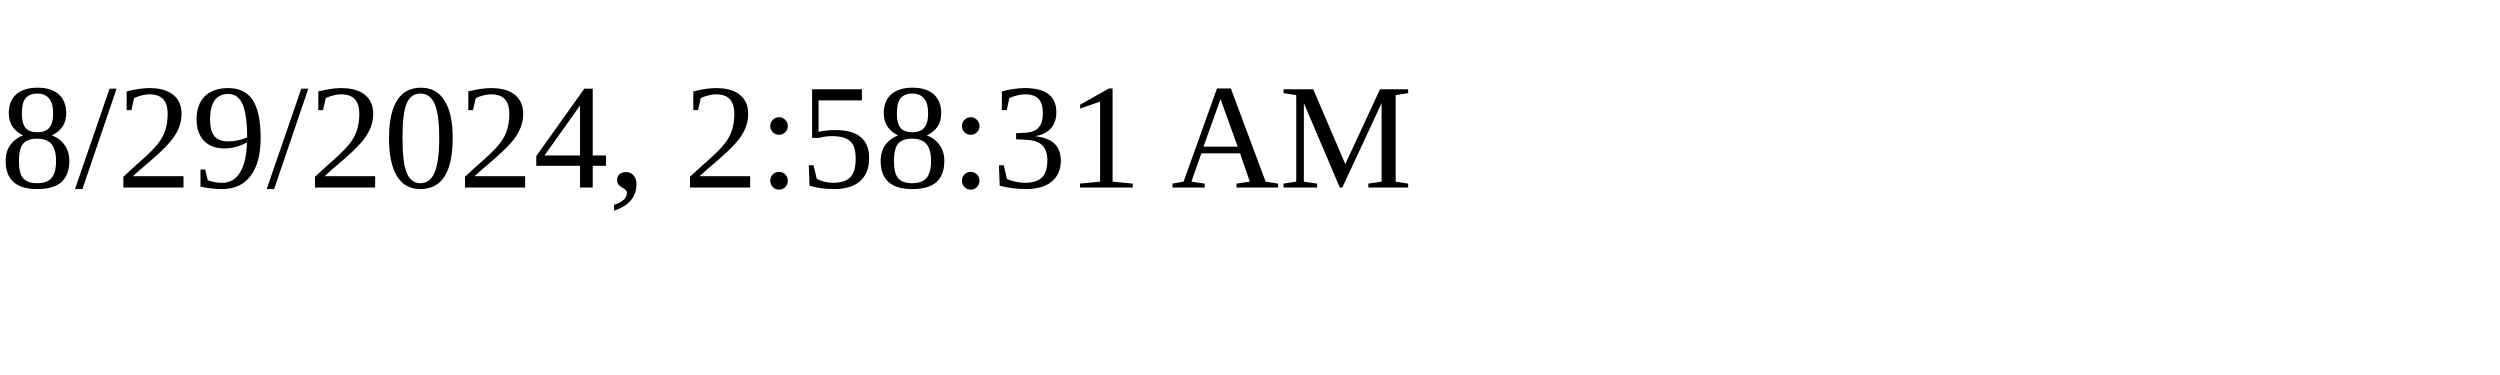
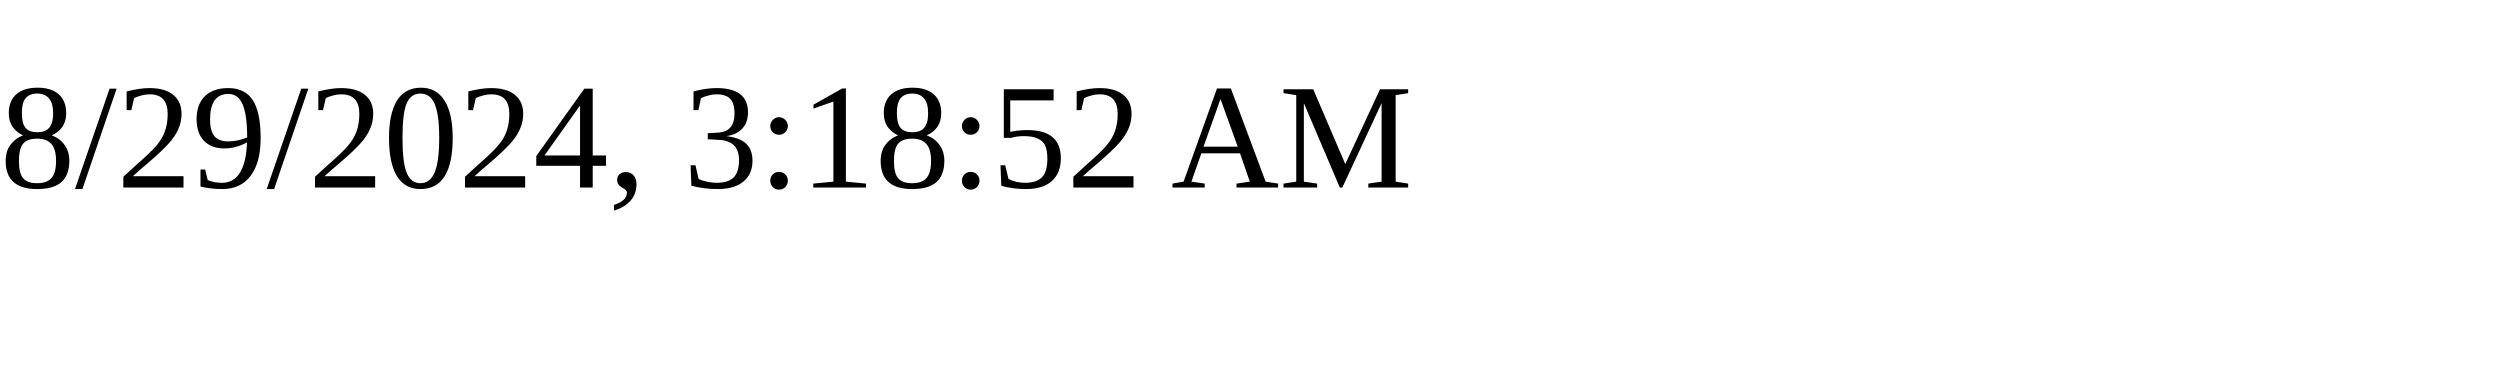
<svg xmlns="http://www.w3.org/2000/svg" height="30" width="200">
-   <text x="0" y="15">8/29/2024, 2:58:31 AM</text>
+   <text x="0" y="15">8/29/2024, 3:18:52 AM</text>
</svg>
